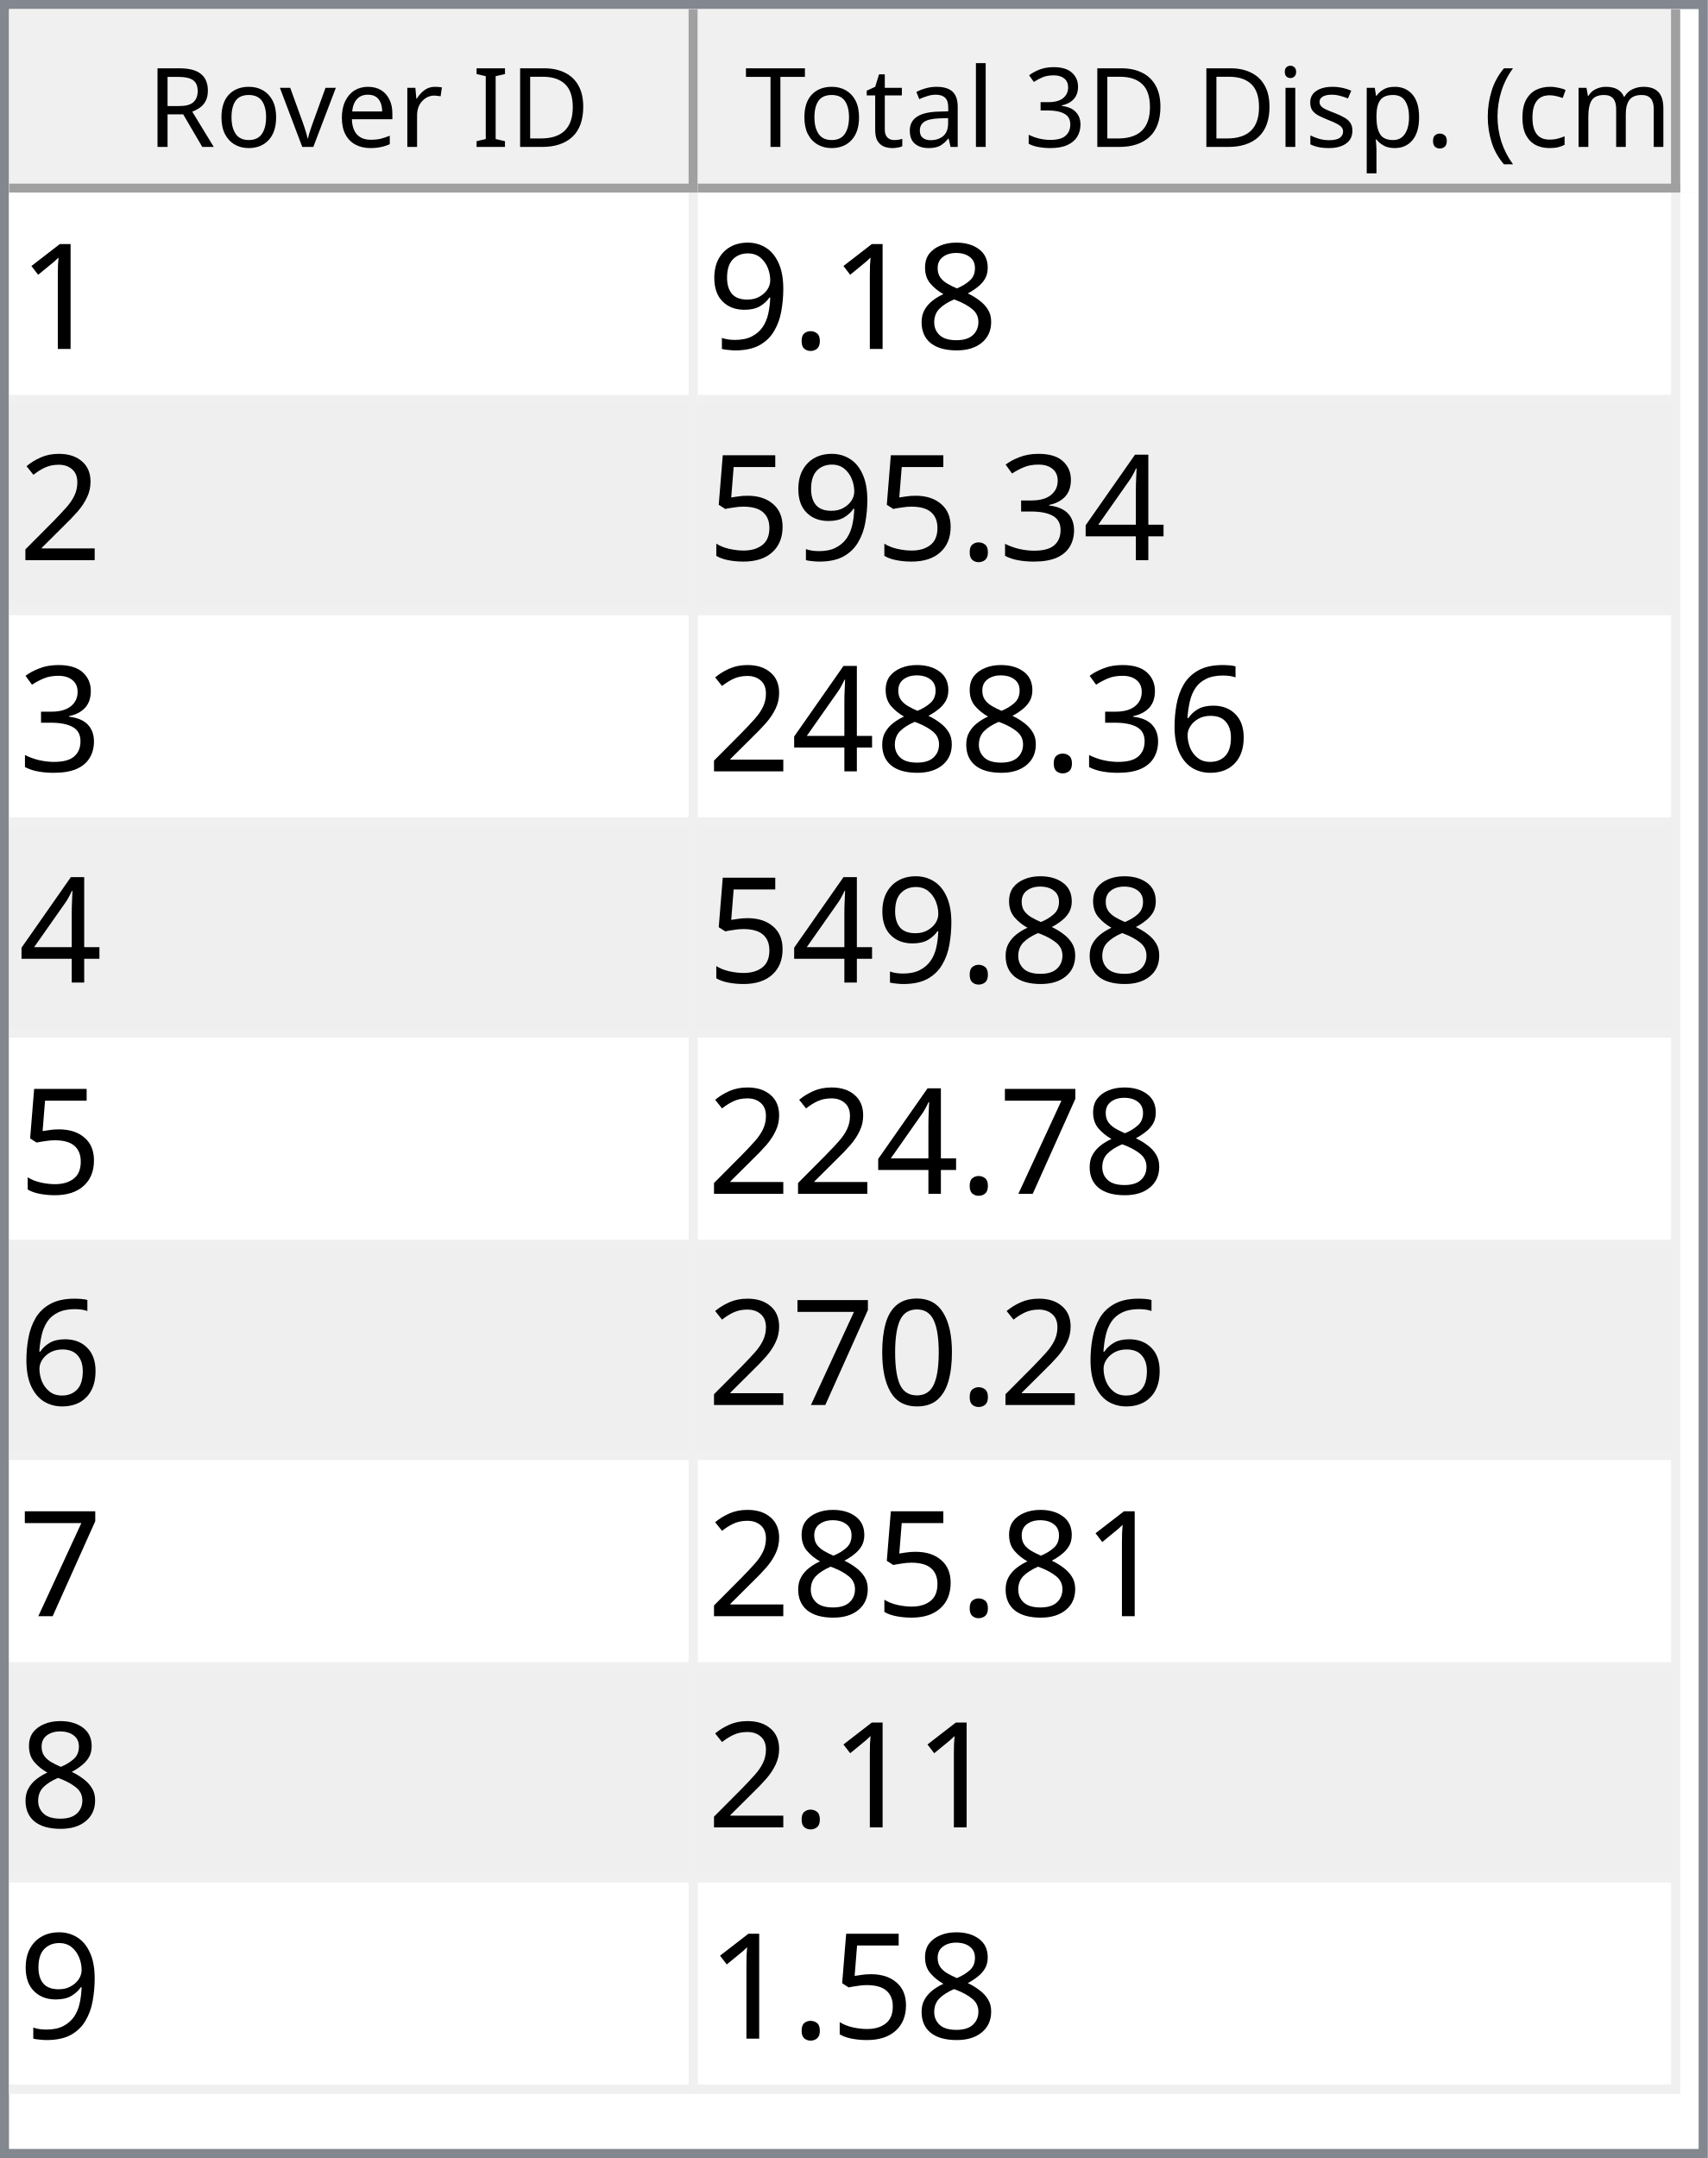
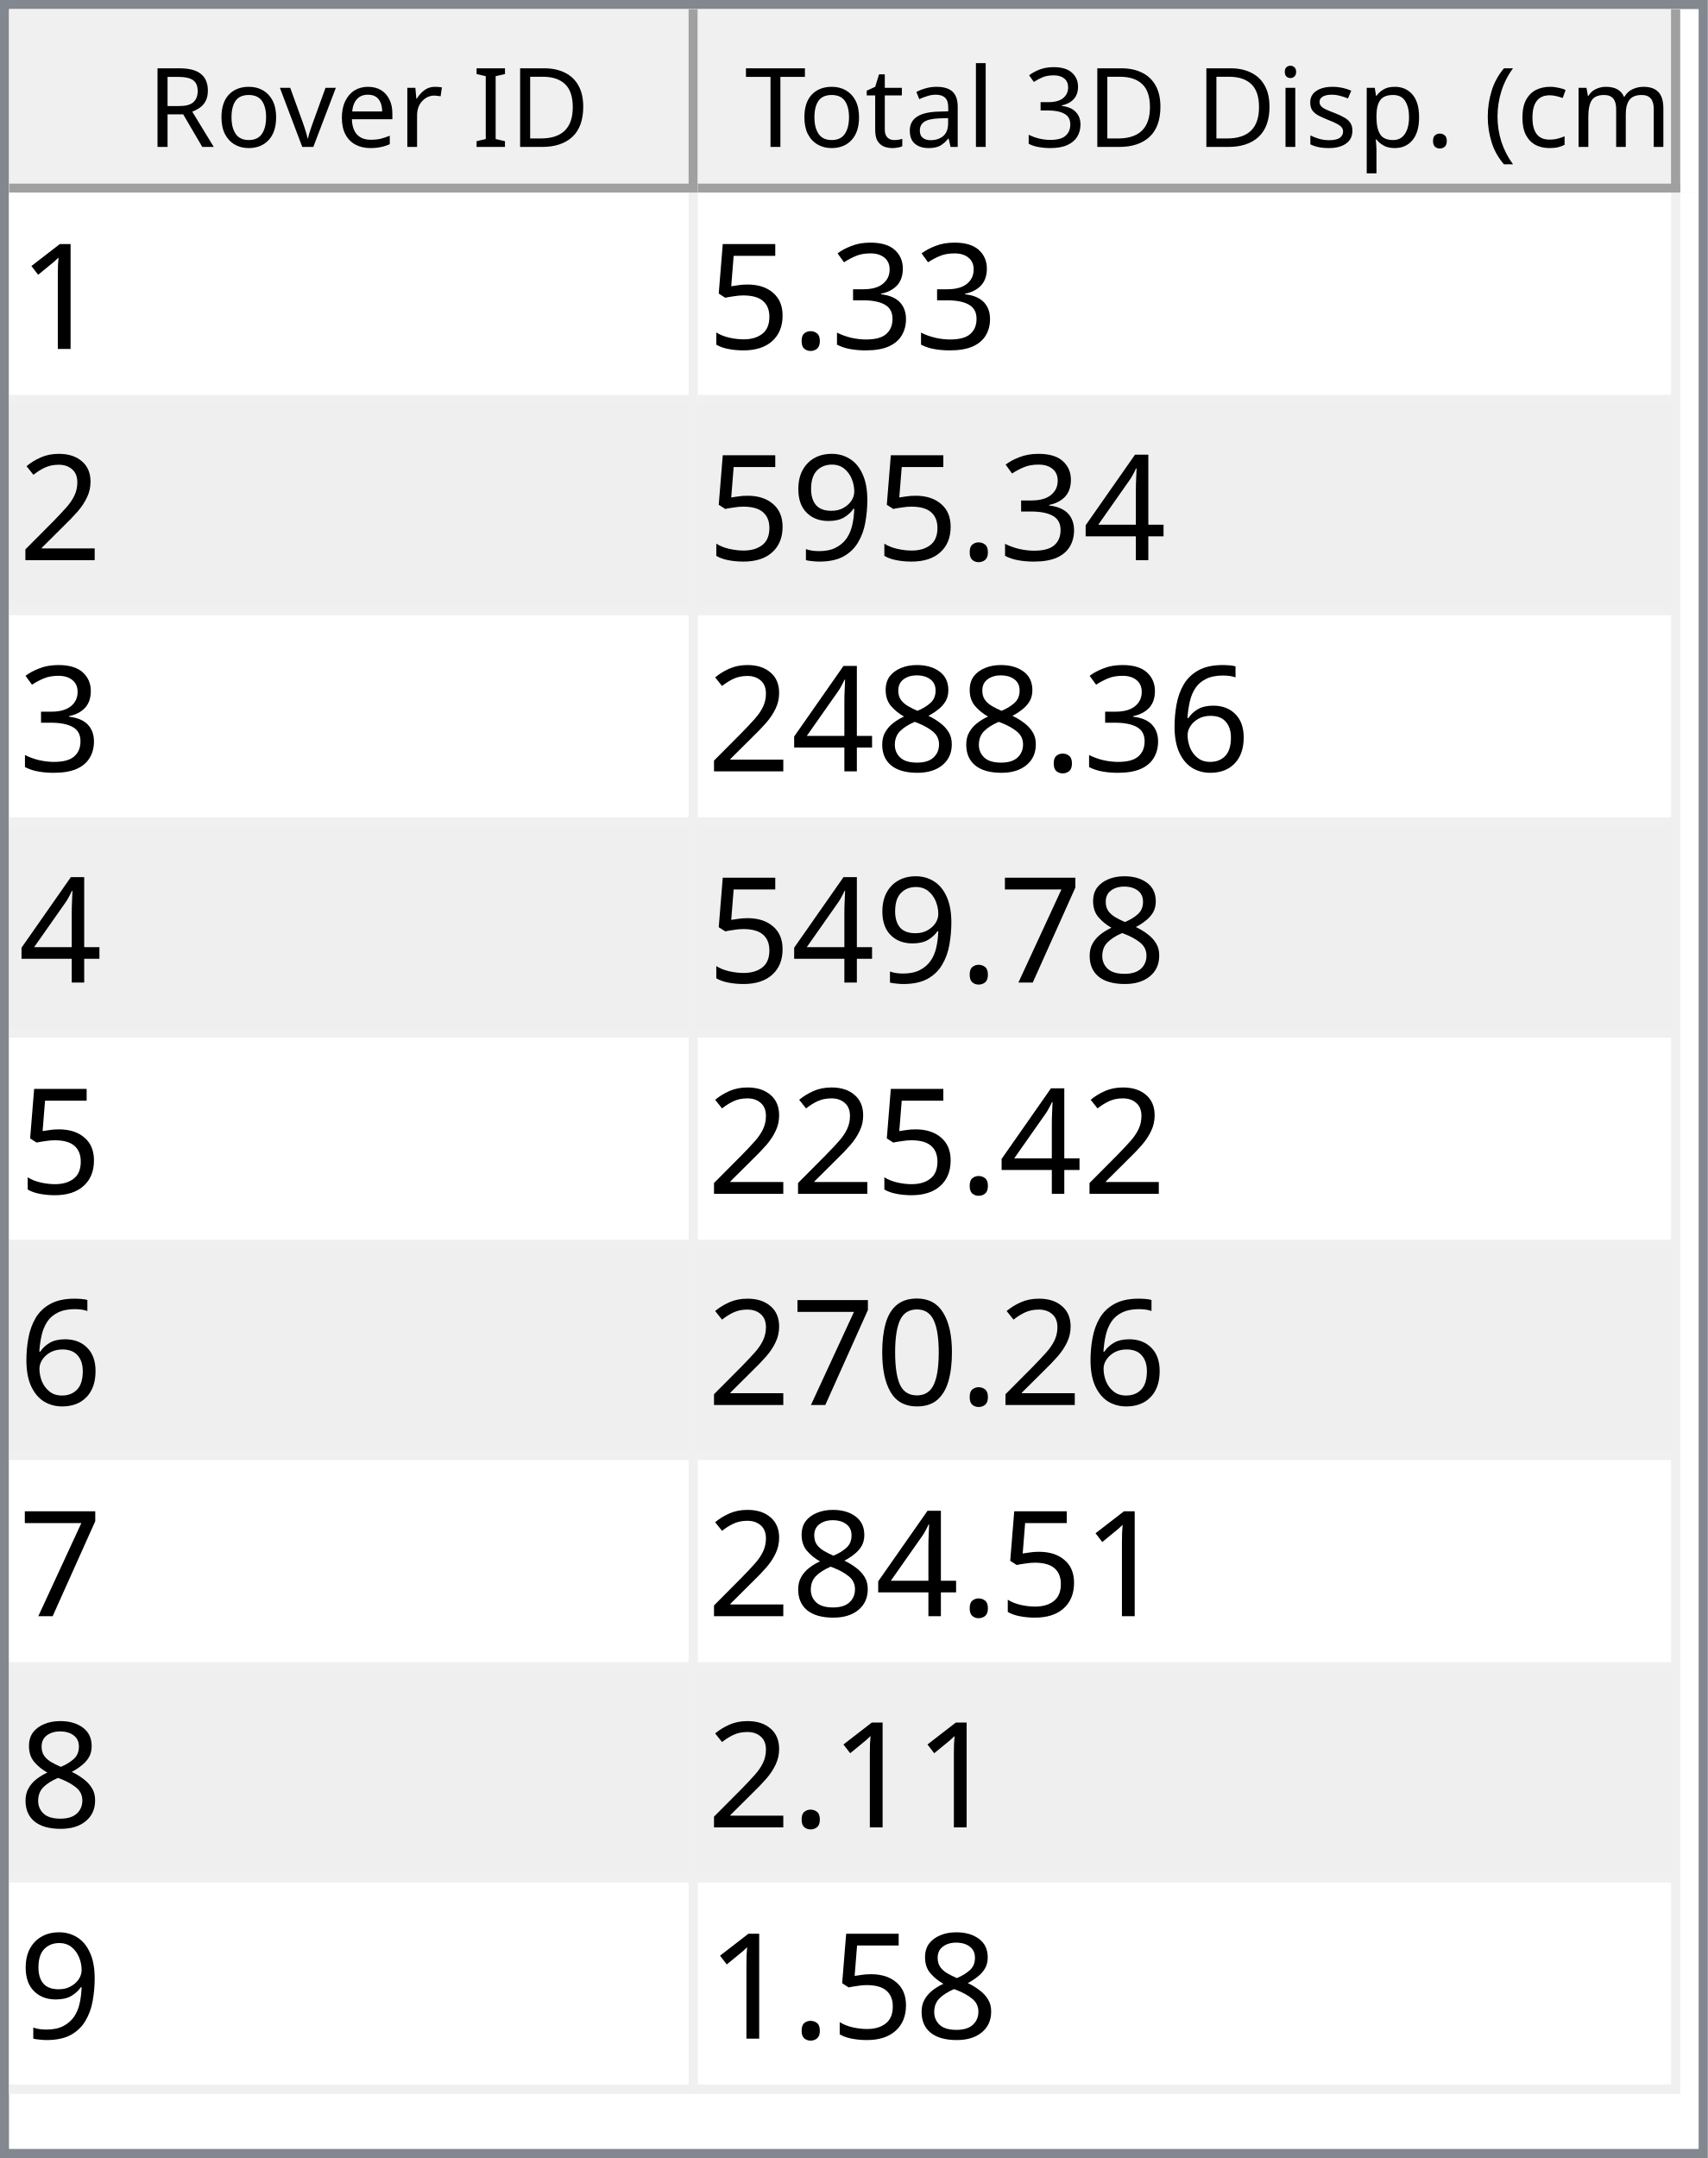
<svg xmlns="http://www.w3.org/2000/svg" style="fill-opacity:1; color-rendering:auto; color-interpolation:auto; text-rendering:auto; stroke:black; stroke-linecap:square; stroke-miterlimit:10; shape-rendering:auto; stroke-opacity:1; fill:black; stroke-dasharray:none; font-weight:normal; stroke-width:1; font-family:'Dialog'; font-style:normal; stroke-linejoin:miter; font-size:12px; stroke-dashoffset:0; image-rendering:auto;" width="186" height="235">
  <defs id="genericDefs" />
  <g>
    <defs id="defs1">
      <clipPath clipPathUnits="userSpaceOnUse" id="clipPath1">
        <path d="M0 0 L186 0 L186 235 L0 235 L0 0 Z" />
      </clipPath>
      <clipPath clipPathUnits="userSpaceOnUse" id="clipPath2">
        <path d="M0 0 L0 235 L186 235 L186 0 Z" />
      </clipPath>
      <clipPath clipPathUnits="userSpaceOnUse" id="clipPath3">
        <path d="M0 0 L0 20 L184 20 L184 0 Z" />
      </clipPath>
      <clipPath clipPathUnits="userSpaceOnUse" id="clipPath4">
        <path d="M0 0 L0 20 L75 20 L75 0 Z" />
      </clipPath>
      <clipPath clipPathUnits="userSpaceOnUse" id="clipPath5">
        <path d="M1 1 L1 19 L74 19 L74 1 Z" />
      </clipPath>
      <clipPath clipPathUnits="userSpaceOnUse" id="clipPath6">
        <path d="M0 0 L0 18 L73 18 L73 0 Z" />
      </clipPath>
      <clipPath clipPathUnits="userSpaceOnUse" id="clipPath7">
        <path d="M-0.5 -0.5 L-0.5 19.5 L74.5 19.5 L74.5 -0.5 Z" />
      </clipPath>
      <clipPath clipPathUnits="userSpaceOnUse" id="clipPath8">
        <path d="M0 0 L0 20 L107 20 L107 0 Z" />
      </clipPath>
      <clipPath clipPathUnits="userSpaceOnUse" id="clipPath9">
        <path d="M1 1 L1 19 L106 19 L106 1 Z" />
      </clipPath>
      <clipPath clipPathUnits="userSpaceOnUse" id="clipPath10">
        <path d="M0 0 L0 18 L105 18 L105 0 Z" />
      </clipPath>
      <clipPath clipPathUnits="userSpaceOnUse" id="clipPath11">
        <path d="M-0.5 -0.5 L-0.5 19.5 L106.5 19.5 L106.5 -0.5 Z" />
      </clipPath>
      <clipPath clipPathUnits="userSpaceOnUse" id="clipPath12">
        <path d="M0 0 L0 213 L184 213 L184 0 Z" />
      </clipPath>
      <clipPath clipPathUnits="userSpaceOnUse" id="clipPath13">
        <path d="M0 0 L0 207 L182 207 L182 0 Z" />
      </clipPath>
      <clipPath clipPathUnits="userSpaceOnUse" id="clipPath14">
        <path d="M-0.5 -0.5 L-0.5 206.5 L181.5 206.5 L181.5 -0.5 Z" />
      </clipPath>
      <clipPath clipPathUnits="userSpaceOnUse" id="clipPath15">
        <path d="M0 0 L0 22 L74 22 L74 0 Z" />
      </clipPath>
      <clipPath clipPathUnits="userSpaceOnUse" id="clipPath16">
        <path d="M0 0 L0 22 L106 22 L106 0 Z" />
      </clipPath>
      <font horiz-adv-x="64.551" id="font1">
        <font-face ascent="107.91" descent="25.098" units-per-em="100" style="font-style:normal; font-family:Segoe UI; font-weight:normal;" />
        <missing-glyph horiz-adv-x="64.551" d="M8.109 0 L8.109 68.266 L56.453 68.266 L56.453 0 L8.109 0 ZM15.328 7.234 L49.219 7.234 L49.219 61.031 L15.328 61.031 L15.328 7.234 Z" />
        <glyph unicode="D" horiz-adv-x="70.117" d="M9.188 0 L9.188 70.016 L28.516 70.016 Q65.531 70.016 65.531 35.891 Q65.531 19.672 55.25 9.836 Q44.969 0 27.734 0 L9.188 0 ZM17.391 62.594 L17.391 7.422 L27.828 7.422 Q41.609 7.422 49.273 14.797 Q56.938 22.172 56.938 35.688 Q56.938 62.594 28.328 62.594 L17.391 62.594 Z" />
        <glyph unicode="I" horiz-adv-x="26.611" d="M17.391 0 L9.188 0 L9.188 70.016 L17.391 70.016 L17.391 0 Z" />
        <glyph unicode=" " horiz-adv-x="27.393" d="" />
        <glyph unicode="r" horiz-adv-x="34.766" d="M34.188 41.891 Q32.078 43.5 28.125 43.5 Q23 43.5 19.555 38.672 Q16.109 33.844 16.109 25.484 L16.109 0 L8.109 0 L8.109 50 L16.109 50 L16.109 39.703 L16.312 39.703 Q18.016 44.969 21.531 47.922 Q25.047 50.875 29.391 50.875 Q32.516 50.875 34.188 50.203 L34.188 41.891 Z" />
        <glyph unicode="e" horiz-adv-x="52.295" d="M48.297 23 L12.984 23 Q13.188 14.656 17.484 10.109 Q21.781 5.562 29.297 5.562 Q37.75 5.562 44.828 11.141 L44.828 3.609 Q38.234 -1.172 27.391 -1.172 Q16.797 -1.172 10.742 5.641 Q4.688 12.453 4.688 24.812 Q4.688 36.469 11.305 43.82 Q17.922 51.172 27.734 51.172 Q37.547 51.172 42.922 44.828 Q48.297 38.484 48.297 27.203 L48.297 23 ZM40.094 29.781 Q40.047 36.719 36.75 40.578 Q33.453 44.438 27.594 44.438 Q21.922 44.438 17.969 40.383 Q14.016 36.328 13.094 29.781 L40.094 29.781 Z" />
        <glyph unicode="v" horiz-adv-x="47.9" d="M47.406 50 L27.484 0 L19.625 0 L0.688 50 L9.469 50 L22.172 13.672 Q23.578 9.672 23.922 6.688 L24.125 6.688 Q24.609 10.453 25.688 13.484 L38.969 50 L47.406 50 Z" />
        <glyph unicode="o" horiz-adv-x="58.594" d="M29 -1.172 Q17.922 -1.172 11.305 5.836 Q4.688 12.844 4.688 24.422 Q4.688 37.016 11.57 44.094 Q18.453 51.172 30.172 51.172 Q41.359 51.172 47.633 44.289 Q53.906 37.406 53.906 25.203 Q53.906 13.234 47.141 6.031 Q40.375 -1.172 29 -1.172 ZM29.594 44.438 Q21.875 44.438 17.383 39.188 Q12.891 33.938 12.891 24.703 Q12.891 15.828 17.43 10.695 Q21.969 5.562 29.594 5.562 Q37.359 5.562 41.531 10.594 Q45.703 15.625 45.703 24.906 Q45.703 34.281 41.531 39.359 Q37.359 44.438 29.594 44.438 Z" />
        <glyph unicode="R" horiz-adv-x="59.814" d="M59.375 0 L49.609 0 L37.891 19.625 Q36.281 22.359 34.766 24.289 Q33.25 26.219 31.664 27.438 Q30.078 28.656 28.25 29.219 Q26.422 29.781 24.125 29.781 L17.391 29.781 L17.391 0 L9.188 0 L9.188 70.016 L30.078 70.016 Q34.672 70.016 38.555 68.867 Q42.438 67.719 45.289 65.375 Q48.141 63.031 49.758 59.547 Q51.375 56.062 51.375 51.375 Q51.375 47.703 50.273 44.656 Q49.172 41.609 47.148 39.211 Q45.125 36.812 42.266 35.133 Q39.406 33.453 35.844 32.516 L35.844 32.328 Q37.594 31.547 38.891 30.547 Q40.188 29.547 41.359 28.18 Q42.531 26.812 43.68 25.078 Q44.828 23.344 46.234 21.047 L59.375 0 ZM17.391 62.594 L17.391 37.203 L28.516 37.203 Q31.594 37.203 34.203 38.133 Q36.812 39.062 38.719 40.797 Q40.625 42.531 41.703 45.047 Q42.781 47.562 42.781 50.688 Q42.781 56.297 39.141 59.445 Q35.5 62.594 28.609 62.594 L17.391 62.594 Z" />
        <glyph unicode=")" horiz-adv-x="30.176" d="M8.297 -15.922 L1.172 -15.922 Q16.406 2.344 16.406 26.812 Q16.406 51.469 1.078 70.016 L8.297 70.016 Q23.531 52.156 23.531 26.703 Q23.531 1.375 8.297 -15.922 Z" />
        <glyph unicode="m" horiz-adv-x="86.133" d="M79.109 0 L71.094 0 L71.094 28.719 Q71.094 37.016 68.531 40.727 Q65.969 44.438 59.906 44.438 Q54.781 44.438 51.195 39.75 Q47.609 35.062 47.609 28.516 L47.609 0 L39.594 0 L39.594 29.688 Q39.594 44.438 28.219 44.438 Q22.953 44.438 19.531 40.016 Q16.109 35.594 16.109 28.516 L16.109 0 L8.109 0 L8.109 50 L16.109 50 L16.109 42.094 L16.312 42.094 Q21.625 51.172 31.844 51.172 Q36.969 51.172 40.773 48.312 Q44.578 45.453 46 40.828 Q51.562 51.172 62.594 51.172 Q79.109 51.172 79.109 30.812 L79.109 0 Z" />
        <glyph unicode="c" horiz-adv-x="46.191" d="M42.188 2.297 Q36.422 -1.172 28.516 -1.172 Q17.828 -1.172 11.258 5.789 Q4.688 12.75 4.688 23.828 Q4.688 36.188 11.766 43.68 Q18.844 51.172 30.672 51.172 Q37.25 51.172 42.281 48.734 L42.281 40.531 Q36.719 44.438 30.375 44.438 Q22.703 44.438 17.797 38.945 Q12.891 33.453 12.891 24.516 Q12.891 15.719 17.508 10.641 Q22.125 5.562 29.891 5.562 Q36.422 5.562 42.188 9.906 L42.188 2.297 Z" />
        <glyph unicode="(" horiz-adv-x="30.176" d="M29.109 -15.922 L21.969 -15.922 Q6.844 1.375 6.844 26.703 Q6.844 52.156 21.969 70.016 L29.203 70.016 Q13.875 51.469 13.875 26.812 Q13.875 2.344 29.109 -15.922 Z" />
        <glyph unicode="." horiz-adv-x="21.68" d="M10.891 -1.078 Q8.641 -1.078 7.055 0.539 Q5.469 2.156 5.469 4.391 Q5.469 6.641 7.055 8.273 Q8.641 9.906 10.891 9.906 Q13.188 9.906 14.797 8.273 Q16.406 6.641 16.406 4.391 Q16.406 2.156 14.797 0.539 Q13.188 -1.078 10.891 -1.078 Z" />
        <glyph unicode="p" horiz-adv-x="58.789" d="M16.312 7.234 L16.109 7.234 L16.109 -23 L8.109 -23 L8.109 50 L16.109 50 L16.109 41.219 L16.312 41.219 Q22.219 51.172 33.594 51.172 Q43.266 51.172 48.688 44.461 Q54.109 37.75 54.109 26.469 Q54.109 13.922 48 6.375 Q41.891 -1.172 31.297 -1.172 Q21.578 -1.172 16.312 7.234 ZM16.109 27.391 L16.109 20.406 Q16.109 14.203 20.141 9.883 Q24.172 5.562 30.375 5.562 Q37.641 5.562 41.773 11.133 Q45.906 16.703 45.906 26.609 Q45.906 34.969 42.047 39.703 Q38.188 44.438 31.594 44.438 Q24.609 44.438 20.359 39.578 Q16.109 34.719 16.109 27.391 Z" />
        <glyph unicode="s" horiz-adv-x="42.432" d="M5.078 1.812 L5.078 10.406 Q11.625 5.562 19.484 5.562 Q30.031 5.562 30.031 12.594 Q30.031 14.594 29.125 15.992 Q28.219 17.391 26.68 18.461 Q25.141 19.531 23.07 20.383 Q21 21.234 18.609 22.172 Q15.281 23.484 12.766 24.828 Q10.25 26.172 8.57 27.859 Q6.891 29.547 6.031 31.695 Q5.172 33.844 5.172 36.719 Q5.172 40.234 6.789 42.945 Q8.406 45.656 11.086 47.484 Q13.766 49.312 17.211 50.242 Q20.656 51.172 24.312 51.172 Q30.812 51.172 35.938 48.922 L35.938 40.828 Q30.422 44.438 23.25 44.438 Q21 44.438 19.195 43.922 Q17.391 43.406 16.094 42.477 Q14.797 41.547 14.086 40.258 Q13.375 38.969 13.375 37.406 Q13.375 35.453 14.086 34.133 Q14.797 32.812 16.164 31.789 Q17.531 30.766 19.484 29.938 Q21.438 29.109 23.922 28.125 Q27.25 26.859 29.883 25.516 Q32.516 24.172 34.375 22.484 Q36.234 20.797 37.234 18.602 Q38.234 16.406 38.234 13.375 Q38.234 9.672 36.602 6.938 Q34.969 4.203 32.234 2.398 Q29.5 0.594 25.93 -0.289 Q22.359 -1.172 18.453 -1.172 Q10.75 -1.172 5.078 1.812 Z" />
        <glyph unicode="i" horiz-adv-x="24.219" d="M12.203 62.703 Q10.062 62.703 8.547 64.164 Q7.031 65.625 7.031 67.875 Q7.031 70.125 8.547 71.609 Q10.062 73.094 12.203 73.094 Q14.406 73.094 15.945 71.609 Q17.484 70.125 17.484 67.875 Q17.484 65.719 15.945 64.211 Q14.406 62.703 12.203 62.703 ZM16.109 0 L8.109 0 L8.109 50 L16.109 50 L16.109 0 Z" />
        <glyph unicode="3" horiz-adv-x="53.906" d="M46.531 19.828 Q46.531 15.094 44.75 11.211 Q42.969 7.328 39.719 4.57 Q36.469 1.812 31.93 0.297 Q27.391 -1.219 21.922 -1.219 Q11.922 -1.219 6 2.594 L6 11.188 Q13.094 5.609 22.219 5.609 Q25.875 5.609 28.828 6.539 Q31.781 7.469 33.906 9.227 Q36.031 10.984 37.18 13.477 Q38.328 15.969 38.328 19.094 Q38.328 32.812 18.797 32.812 L12.984 32.812 L12.984 39.594 L18.5 39.594 Q35.797 39.594 35.797 52.484 Q35.797 64.406 22.609 64.406 Q15.188 64.406 8.688 59.422 L8.688 67.188 Q15.375 71.188 24.609 71.188 Q29 71.188 32.57 69.969 Q36.141 68.75 38.68 66.555 Q41.219 64.359 42.609 61.281 Q44 58.203 44 54.5 Q44 40.672 30.031 36.719 L30.031 36.531 Q33.594 36.141 36.625 34.797 Q39.656 33.453 41.852 31.305 Q44.047 29.156 45.289 26.25 Q46.531 23.344 46.531 19.828 Z" />
        <glyph unicode="l" horiz-adv-x="24.219" d="M16.109 0 L8.109 0 L8.109 74.031 L16.109 74.031 L16.109 0 Z" />
        <glyph unicode="a" horiz-adv-x="50.879" d="M43.891 0 L35.891 0 L35.891 7.812 L35.688 7.812 Q30.469 -1.172 20.312 -1.172 Q12.844 -1.172 8.617 2.781 Q4.391 6.734 4.391 13.281 Q4.391 27.297 20.906 29.594 L35.891 31.688 Q35.891 44.438 25.594 44.438 Q16.547 44.438 9.281 38.281 L9.281 46.484 Q16.656 51.172 26.266 51.172 Q43.891 51.172 43.891 32.516 L43.891 0 ZM35.891 25.297 L23.828 23.641 Q18.266 22.859 15.43 20.875 Q12.594 18.891 12.594 13.875 Q12.594 10.203 15.211 7.883 Q17.828 5.562 22.172 5.562 Q28.125 5.562 32.008 9.742 Q35.891 13.922 35.891 20.312 L35.891 25.297 Z" />
        <glyph unicode="t" horiz-adv-x="33.887" d="M31.297 0.484 Q28.469 -1.078 23.828 -1.078 Q10.688 -1.078 10.688 13.578 L10.688 43.172 L2.094 43.172 L2.094 50 L10.688 50 L10.688 62.203 L18.703 64.797 L18.703 50 L31.297 50 L31.297 43.172 L18.703 43.172 L18.703 14.984 Q18.703 9.969 20.414 7.82 Q22.125 5.672 26.078 5.672 Q29.109 5.672 31.297 7.328 L31.297 0.484 Z" />
        <glyph unicode="T" horiz-adv-x="52.393" d="M50.594 62.594 L30.375 62.594 L30.375 0 L22.172 0 L22.172 62.594 L2 62.594 L2 70.016 L50.594 70.016 L50.594 62.594 Z" />
      </font>
      <font horiz-adv-x="75.0" id="font2">
        <font-face ascent="100.537" descent="21.973" units-per-em="100" style="font-style:normal; font-family:sans-serif; font-weight:normal;" />
        <missing-glyph horiz-adv-x="75.0" d="M12.5 0 L12.5 62.5 L62.5 62.5 L62.5 0 L12.5 0 ZM14.062 1.562 L60.938 1.562 L60.938 60.938 L14.062 60.938 L14.062 1.562 Z" />
        <glyph unicode="1" horiz-adv-x="55.615" d="M37.25 0 L28.469 0 L28.469 56 Q25.297 52.984 20.141 49.953 Q14.984 46.922 10.891 45.406 L10.891 53.906 Q18.266 57.375 23.781 62.305 Q29.297 67.234 31.594 71.875 L37.25 71.875 L37.25 0 Z" />
-         <glyph unicode="8" horiz-adv-x="55.615" d="M17.672 38.812 Q12.203 40.828 9.57 44.539 Q6.938 48.25 6.938 53.422 Q6.938 61.234 12.555 66.555 Q18.172 71.875 27.484 71.875 Q36.859 71.875 42.578 66.43 Q48.297 60.984 48.297 53.172 Q48.297 48.188 45.68 44.508 Q43.062 40.828 37.75 38.812 Q44.344 36.672 47.781 31.883 Q51.219 27.094 51.219 20.453 Q51.219 11.281 44.727 5.031 Q38.234 -1.219 27.641 -1.219 Q17.047 -1.219 10.547 5.055 Q4.047 11.328 4.047 20.703 Q4.047 27.688 7.594 32.398 Q11.141 37.109 17.672 38.812 ZM15.922 53.719 Q15.922 48.641 19.195 45.414 Q22.469 42.188 27.688 42.188 Q32.766 42.188 36.016 45.383 Q39.266 48.578 39.266 53.219 Q39.266 58.062 35.914 61.359 Q32.562 64.656 27.594 64.656 Q22.562 64.656 19.242 61.43 Q15.922 58.203 15.922 53.719 ZM13.094 20.656 Q13.094 16.891 14.875 13.375 Q16.656 9.859 20.172 7.93 Q23.688 6 27.734 6 Q34.031 6 38.133 10.055 Q42.234 14.109 42.234 20.359 Q42.234 26.703 38.016 30.859 Q33.797 35.016 27.438 35.016 Q21.234 35.016 17.164 30.914 Q13.094 26.812 13.094 20.656 Z" />
+         <glyph unicode="3" horiz-adv-x="55.615" d="M4.203 18.891 L12.984 20.062 Q14.5 12.594 18.141 9.297 Q21.781 6 27 6 Q33.203 6 37.477 10.297 Q41.75 14.594 41.75 20.953 Q41.75 27 37.797 30.93 Q33.844 34.859 27.734 34.859 Q25.25 34.859 21.531 33.891 L22.516 41.609 Q23.391 41.5 23.922 41.5 Q29.547 41.5 34.039 44.43 Q38.531 47.359 38.531 53.469 Q38.531 58.297 35.258 61.477 Q31.984 64.656 26.812 64.656 Q21.688 64.656 18.266 61.43 Q14.844 58.203 13.875 51.766 L5.078 53.328 Q6.688 62.156 12.398 67.016 Q18.109 71.875 26.609 71.875 Q32.469 71.875 37.398 69.359 Q42.328 66.844 44.945 62.5 Q47.562 58.156 47.562 53.266 Q47.562 48.641 45.07 44.828 Q42.578 41.016 37.703 38.766 Q44.047 37.312 47.562 32.695 Q51.078 28.078 51.078 21.141 Q51.078 11.766 44.242 5.25 Q37.406 -1.266 26.953 -1.266 Q17.531 -1.266 11.305 4.352 Q5.078 9.969 4.203 18.891 Z" />
        <glyph unicode="." horiz-adv-x="27.783" d="M9.078 0 L9.078 10.016 L19.094 10.016 L19.094 0 L9.078 0 Z" />
-         <glyph unicode="9" horiz-adv-x="55.615" d="M5.469 16.547 L13.922 17.328 Q14.984 11.375 18.016 8.688 Q21.047 6 25.781 6 Q29.828 6 32.883 7.859 Q35.938 9.719 37.891 12.82 Q39.844 15.922 41.164 21.195 Q42.484 26.469 42.484 31.938 Q42.484 32.516 42.438 33.688 Q39.797 29.5 35.234 26.883 Q30.672 24.266 25.344 24.266 Q16.453 24.266 10.305 30.711 Q4.156 37.156 4.156 47.703 Q4.156 58.594 10.578 65.234 Q17 71.875 26.656 71.875 Q33.641 71.875 39.43 68.117 Q45.219 64.359 48.219 57.398 Q51.219 50.438 51.219 37.25 Q51.219 23.531 48.242 15.406 Q45.266 7.281 39.383 3.031 Q33.5 -1.219 25.594 -1.219 Q17.188 -1.219 11.867 3.445 Q6.547 8.109 5.469 16.547 ZM41.453 48.141 Q41.453 55.719 37.43 60.156 Q33.406 64.594 27.734 64.594 Q21.875 64.594 17.531 59.812 Q13.188 55.031 13.188 47.406 Q13.188 40.578 17.312 36.305 Q21.438 32.031 27.484 32.031 Q33.594 32.031 37.523 36.305 Q41.453 40.578 41.453 48.141 Z" />
+         <glyph unicode="5" horiz-adv-x="55.615" d="M4.156 18.75 L13.375 19.531 Q14.406 12.797 18.141 9.398 Q21.875 6 27.156 6 Q33.5 6 37.891 10.789 Q42.281 15.578 42.281 23.484 Q42.281 31 38.062 35.352 Q33.844 39.703 27 39.703 Q22.75 39.703 19.336 37.773 Q15.922 35.844 13.969 32.766 L5.719 33.844 L12.641 70.609 L48.25 70.609 L48.25 62.203 L19.672 62.203 L15.828 42.969 Q22.266 47.469 29.344 47.469 Q38.719 47.469 45.164 40.969 Q51.609 34.469 51.609 24.266 Q51.609 14.547 45.953 7.469 Q39.062 -1.219 27.156 -1.219 Q17.391 -1.219 11.211 4.25 Q5.031 9.719 4.156 18.75 Z" />
        <glyph unicode="2" horiz-adv-x="55.615" d="M50.344 8.453 L50.344 0 L3.031 0 Q2.938 3.172 4.047 6.109 Q5.859 10.938 9.836 15.625 Q13.812 20.312 21.344 26.469 Q33.016 36.031 37.117 41.625 Q41.219 47.219 41.219 52.203 Q41.219 57.422 37.477 61.008 Q33.734 64.594 27.734 64.594 Q21.391 64.594 17.578 60.789 Q13.766 56.984 13.719 50.25 L4.688 51.172 Q5.609 61.281 11.664 66.578 Q17.719 71.875 27.938 71.875 Q38.234 71.875 44.242 66.164 Q50.25 60.453 50.25 52 Q50.25 47.703 48.492 43.555 Q46.734 39.406 42.656 34.812 Q38.578 30.219 29.109 22.219 Q21.188 15.578 18.945 13.211 Q16.703 10.844 15.234 8.453 L50.344 8.453 Z" />
        <glyph unicode="4" horiz-adv-x="55.615" d="M32.328 0 L32.328 17.141 L1.266 17.141 L1.266 25.203 L33.938 71.578 L41.109 71.578 L41.109 25.203 L50.781 25.203 L50.781 17.141 L41.109 17.141 L41.109 0 L32.328 0 ZM32.328 25.203 L32.328 57.469 L9.906 25.203 L32.328 25.203 Z" />
-         <glyph unicode="3" horiz-adv-x="55.615" d="M4.203 18.891 L12.984 20.062 Q14.5 12.594 18.141 9.297 Q21.781 6 27 6 Q33.203 6 37.477 10.297 Q41.75 14.594 41.75 20.953 Q41.75 27 37.797 30.93 Q33.844 34.859 27.734 34.859 Q25.25 34.859 21.531 33.891 L22.516 41.609 Q23.391 41.5 23.922 41.5 Q29.547 41.5 34.039 44.43 Q38.531 47.359 38.531 53.469 Q38.531 58.297 35.258 61.477 Q31.984 64.656 26.812 64.656 Q21.688 64.656 18.266 61.43 Q14.844 58.203 13.875 51.766 L5.078 53.328 Q6.688 62.156 12.398 67.016 Q18.109 71.875 26.609 71.875 Q32.469 71.875 37.398 69.359 Q42.328 66.844 44.945 62.5 Q47.562 58.156 47.562 53.266 Q47.562 48.641 45.07 44.828 Q42.578 41.016 37.703 38.766 Q44.047 37.312 47.562 32.695 Q51.078 28.078 51.078 21.141 Q51.078 11.766 44.242 5.25 Q37.406 -1.266 26.953 -1.266 Q17.531 -1.266 11.305 4.352 Q5.078 9.969 4.203 18.891 Z" />
-         <glyph unicode="5" horiz-adv-x="55.615" d="M4.156 18.75 L13.375 19.531 Q14.406 12.797 18.141 9.398 Q21.875 6 27.156 6 Q33.5 6 37.891 10.789 Q42.281 15.578 42.281 23.484 Q42.281 31 38.062 35.352 Q33.844 39.703 27 39.703 Q22.75 39.703 19.336 37.773 Q15.922 35.844 13.969 32.766 L5.719 33.844 L12.641 70.609 L48.25 70.609 L48.25 62.203 L19.672 62.203 L15.828 42.969 Q22.266 47.469 29.344 47.469 Q38.719 47.469 45.164 40.969 Q51.609 34.469 51.609 24.266 Q51.609 14.547 45.953 7.469 Q39.062 -1.219 27.156 -1.219 Q17.391 -1.219 11.211 4.25 Q5.031 9.719 4.156 18.75 Z" />
+         <glyph unicode="9" horiz-adv-x="55.615" d="M5.469 16.547 L13.922 17.328 Q14.984 11.375 18.016 8.688 Q21.047 6 25.781 6 Q29.828 6 32.883 7.859 Q35.938 9.719 37.891 12.82 Q39.844 15.922 41.164 21.195 Q42.484 26.469 42.484 31.938 Q42.484 32.516 42.438 33.688 Q39.797 29.5 35.234 26.883 Q30.672 24.266 25.344 24.266 Q16.453 24.266 10.305 30.711 Q4.156 37.156 4.156 47.703 Q4.156 58.594 10.578 65.234 Q17 71.875 26.656 71.875 Q33.641 71.875 39.43 68.117 Q45.219 64.359 48.219 57.398 Q51.219 50.438 51.219 37.25 Q51.219 23.531 48.242 15.406 Q45.266 7.281 39.383 3.031 Q33.5 -1.219 25.594 -1.219 Q17.188 -1.219 11.867 3.445 Q6.547 8.109 5.469 16.547 ZM41.453 48.141 Q41.453 55.719 37.43 60.156 Q33.406 64.594 27.734 64.594 Q21.875 64.594 17.531 59.812 Q13.188 55.031 13.188 47.406 Q13.188 40.578 17.312 36.305 Q21.438 32.031 27.484 32.031 Q33.594 32.031 37.523 36.305 Q41.453 40.578 41.453 48.141 Z" />
        <glyph unicode="6" horiz-adv-x="55.615" d="M49.75 54.047 L41.016 53.375 Q39.844 58.547 37.703 60.891 Q34.125 64.656 28.906 64.656 Q24.703 64.656 21.531 62.312 Q17.391 59.281 14.992 53.469 Q12.594 47.656 12.5 36.922 Q15.672 41.75 20.266 44.094 Q24.859 46.438 29.891 46.438 Q38.672 46.438 44.852 39.969 Q51.031 33.5 51.031 23.25 Q51.031 16.5 48.125 10.719 Q45.219 4.938 40.141 1.859 Q35.062 -1.219 28.609 -1.219 Q17.625 -1.219 10.695 6.859 Q3.766 14.938 3.766 33.5 Q3.766 54.25 11.422 63.672 Q18.109 71.875 29.438 71.875 Q37.891 71.875 43.289 67.141 Q48.688 62.406 49.75 54.047 ZM13.875 23.188 Q13.875 18.656 15.797 14.508 Q17.719 10.359 21.188 8.18 Q24.656 6 28.469 6 Q34.031 6 38.039 10.492 Q42.047 14.984 42.047 22.703 Q42.047 30.125 38.086 34.398 Q34.125 38.672 28.125 38.672 Q22.172 38.672 18.023 34.398 Q13.875 30.125 13.875 23.188 Z" />
+         <glyph unicode="8" horiz-adv-x="55.615" d="M17.672 38.812 Q12.203 40.828 9.57 44.539 Q6.938 48.25 6.938 53.422 Q6.938 61.234 12.555 66.555 Q18.172 71.875 27.484 71.875 Q36.859 71.875 42.578 66.43 Q48.297 60.984 48.297 53.172 Q48.297 48.188 45.68 44.508 Q43.062 40.828 37.75 38.812 Q44.344 36.672 47.781 31.883 Q51.219 27.094 51.219 20.453 Q51.219 11.281 44.727 5.031 Q38.234 -1.219 27.641 -1.219 Q17.047 -1.219 10.547 5.055 Q4.047 11.328 4.047 20.703 Q4.047 27.688 7.594 32.398 Q11.141 37.109 17.672 38.812 ZM15.922 53.719 Q15.922 48.641 19.195 45.414 Q22.469 42.188 27.688 42.188 Q32.766 42.188 36.016 45.383 Q39.266 48.578 39.266 53.219 Q39.266 58.062 35.914 61.359 Q32.562 64.656 27.594 64.656 Q22.562 64.656 19.242 61.43 Q15.922 58.203 15.922 53.719 ZM13.094 20.656 Q13.094 16.891 14.875 13.375 Q16.656 9.859 20.172 7.93 Q23.688 6 27.734 6 Q34.031 6 38.133 10.055 Q42.234 14.109 42.234 20.359 Q42.234 26.703 38.016 30.859 Q33.797 35.016 27.438 35.016 Q21.234 35.016 17.164 30.914 Q13.094 26.812 13.094 20.656 Z" />
        <glyph unicode="7" horiz-adv-x="55.615" d="M4.734 62.203 L4.734 70.656 L51.078 70.656 L51.078 63.812 Q44.234 56.547 37.523 44.484 Q30.812 32.422 27.156 19.672 Q24.516 10.688 23.781 0 L14.75 0 Q14.891 8.453 18.062 20.414 Q21.234 32.375 27.172 43.484 Q33.109 54.594 39.797 62.203 L4.734 62.203 Z" />
        <glyph unicode="0" horiz-adv-x="55.615" d="M4.156 35.297 Q4.156 48 6.766 55.742 Q9.375 63.484 14.523 67.68 Q19.672 71.875 27.484 71.875 Q33.25 71.875 37.594 69.555 Q41.938 67.234 44.773 62.867 Q47.609 58.5 49.219 52.227 Q50.828 45.953 50.828 35.297 Q50.828 22.703 48.242 14.969 Q45.656 7.234 40.508 3.008 Q35.359 -1.219 27.484 -1.219 Q17.141 -1.219 11.234 6.203 Q4.156 15.141 4.156 35.297 ZM13.188 35.297 Q13.188 17.672 17.312 11.836 Q21.438 6 27.484 6 Q33.547 6 37.672 11.859 Q41.797 17.719 41.797 35.297 Q41.797 52.984 37.672 58.789 Q33.547 64.594 27.391 64.594 Q21.344 64.594 17.719 59.469 Q13.188 52.938 13.188 35.297 Z" />
      </font>
    </defs>
    <g style="fill:white; stroke:white;">
      <rect x="0" y="0" width="186" style="clip-path:url(#clipPath1); stroke:none;" height="235" />
    </g>
    <g style="fill:white; text-rendering:optimizeSpeed; color-rendering:optimizeSpeed; image-rendering:optimizeSpeed; shape-rendering:crispEdges; stroke:white; color-interpolation:sRGB;">
      <rect x="0" width="186" height="235" y="0" style="stroke:none;" />
      <path style="stroke:none;" d="M0 235 L186 235 L186 0 L0 0 Z" />
    </g>
    <g style="fill:rgb(240,240,240); font-family:'Segoe UI'; stroke:rgb(240,240,240);">
      <rect x="0" y="0" width="186" style="clip-path:url(#clipPath2); stroke:none;" height="235" />
    </g>
    <g style="fill:rgb(130,135,144); font-family:'Segoe UI'; stroke:rgb(130,135,144);">
      <path d="M0 0 L186 0 L186 235 L0 235 L0 0 ZM1 1 L185 1 L185 234 L1 234 L1 1 Z" style="fill-rule:evenodd; clip-path:url(#clipPath2); stroke:none;" />
    </g>
    <g style="fill:white; font-family:'Segoe UI'; stroke:white;" transform="translate(1,1)">
      <rect x="0" y="0" width="184" style="clip-path:url(#clipPath3); stroke:none;" height="20" />
    </g>
    <g style="fill:rgb(240,240,240); font-family:'Segoe UI'; stroke:rgb(240,240,240);" transform="translate(1,1)">
      <rect x="0" y="0" width="75" style="clip-path:url(#clipPath4); stroke:none;" height="20" />
    </g>
    <g style="font-family:'Segoe UI';" transform="translate(2,2)">
      <text x="14" xml:space="preserve" y="14" style="clip-path:url(#clipPath6); stroke:none;">Rover ID</text>
    </g>
    <g style="fill:rgb(160,160,160); font-family:'Segoe UI'; stroke:rgb(160,160,160); stroke-linejoin:bevel;" transform="translate(1.5,1.5)">
      <line x1="74" x2="74" y1="0" style="fill:none; clip-path:url(#clipPath7);" y2="19" />
    </g>
    <g style="fill:rgb(160,160,160); font-family:'Segoe UI'; stroke:rgb(160,160,160); stroke-linejoin:bevel;" transform="matrix(1,0,0,1,1,1) translate(0.5,0.5)">
      <line x1="0" x2="74" y1="19" style="fill:none; clip-path:url(#clipPath7);" y2="19" />
    </g>
    <g style="fill:rgb(240,240,240); font-family:'Segoe UI'; stroke:rgb(240,240,240);" transform="translate(76,1)">
      <rect x="0" y="0" width="107" style="clip-path:url(#clipPath8); stroke:none;" height="20" />
    </g>
    <g style="font-family:'Segoe UI';" transform="translate(77,2)">
      <text x="1" xml:space="preserve" y="14" style="clip-path:url(#clipPath10); stroke:none;"> Total 3D Disp. (cm)</text>
    </g>
    <g style="fill:rgb(160,160,160); font-family:'Segoe UI'; stroke:rgb(160,160,160); stroke-linejoin:bevel;" transform="translate(76.5,1.5)">
      <line x1="106" x2="106" y1="0" style="fill:none; clip-path:url(#clipPath11);" y2="19" />
    </g>
    <g style="fill:rgb(160,160,160); font-family:'Segoe UI'; stroke:rgb(160,160,160); stroke-linejoin:bevel;" transform="matrix(1,0,0,1,76,1) translate(0.5,0.5)">
      <line x1="0" x2="106" y1="19" style="fill:none; clip-path:url(#clipPath11);" y2="19" />
    </g>
    <g style="fill:white; font-family:'Segoe UI'; stroke:white;" transform="translate(1,21)">
      <rect x="0" y="0" width="184" style="clip-path:url(#clipPath12); stroke:none;" height="213" />
    </g>
    <g style="fill:rgb(240,240,240); font-size:16px; font-family:sans-serif; stroke:rgb(240,240,240);" transform="translate(1,21)">
      <rect x="0" y="0" width="182" style="clip-path:url(#clipPath13); stroke:none;" height="207" />
      <line transform="translate(0.5,0.5)" x1="0" x2="181" y1="22" style="clip-path:url(#clipPath14); fill:none; stroke-linejoin:bevel;" y2="22" />
    </g>
    <g transform="matrix(1,0,0,1,1,21) translate(0.5,0.5)" style="fill:rgb(240,240,240); font-size:16px; font-family:sans-serif; stroke:rgb(240,240,240); stroke-linejoin:bevel;">
      <line x1="0" x2="181" y1="45" style="fill:none; clip-path:url(#clipPath14);" y2="45" />
    </g>
    <g transform="matrix(1,0,0,1,1,21) translate(0.5,0.5)" style="fill:rgb(240,240,240); font-size:16px; font-family:sans-serif; stroke:rgb(240,240,240); stroke-linejoin:bevel;">
      <line x1="0" x2="181" y1="68" style="fill:none; clip-path:url(#clipPath14);" y2="68" />
    </g>
    <g transform="matrix(1,0,0,1,1,21) translate(0.5,0.5)" style="fill:rgb(240,240,240); font-size:16px; font-family:sans-serif; stroke:rgb(240,240,240); stroke-linejoin:bevel;">
      <line x1="0" x2="181" y1="91" style="fill:none; clip-path:url(#clipPath14);" y2="91" />
    </g>
    <g transform="matrix(1,0,0,1,1,21) translate(0.5,0.5)" style="fill:rgb(240,240,240); font-size:16px; font-family:sans-serif; stroke:rgb(240,240,240); stroke-linejoin:bevel;">
      <line x1="0" x2="181" y1="114" style="fill:none; clip-path:url(#clipPath14);" y2="114" />
    </g>
    <g transform="matrix(1,0,0,1,1,21) translate(0.5,0.5)" style="fill:rgb(240,240,240); font-size:16px; font-family:sans-serif; stroke:rgb(240,240,240); stroke-linejoin:bevel;">
      <line x1="0" x2="181" y1="137" style="fill:none; clip-path:url(#clipPath14);" y2="137" />
    </g>
    <g transform="matrix(1,0,0,1,1,21) translate(0.5,0.5)" style="fill:rgb(240,240,240); font-size:16px; font-family:sans-serif; stroke:rgb(240,240,240); stroke-linejoin:bevel;">
      <line x1="0" x2="181" y1="160" style="fill:none; clip-path:url(#clipPath14);" y2="160" />
    </g>
    <g transform="matrix(1,0,0,1,1,21) translate(0.5,0.5)" style="fill:rgb(240,240,240); font-size:16px; font-family:sans-serif; stroke:rgb(240,240,240); stroke-linejoin:bevel;">
      <line x1="0" x2="181" y1="183" style="fill:none; clip-path:url(#clipPath14);" y2="183" />
    </g>
    <g transform="matrix(1,0,0,1,1,21) translate(0.5,0.5)" style="fill:rgb(240,240,240); font-size:16px; font-family:sans-serif; stroke:rgb(240,240,240); stroke-linejoin:bevel;">
      <line x1="0" x2="181" y1="206" style="fill:none; clip-path:url(#clipPath14);" y2="206" />
    </g>
    <g transform="matrix(1,0,0,1,1,21) translate(0.5,0.5)" style="fill:rgb(240,240,240); font-size:16px; font-family:sans-serif; stroke:rgb(240,240,240); stroke-linejoin:bevel;">
      <line x1="74" x2="74" y1="0" style="fill:none; clip-path:url(#clipPath14);" y2="206" />
    </g>
    <g transform="matrix(1,0,0,1,1,21) translate(0.5,0.5)" style="fill:rgb(240,240,240); font-size:16px; font-family:sans-serif; stroke:rgb(240,240,240); stroke-linejoin:bevel;">
      <line x1="181" x2="181" y1="0" style="fill:none; clip-path:url(#clipPath14);" y2="206" />
    </g>
    <g style="fill:white; font-size:16px; font-family:sans-serif; stroke:white;" transform="matrix(1,0,0,1,1,21)">
      <rect x="0" y="0" width="74" style="clip-path:url(#clipPath15); stroke:none;" height="22" />
      <text x="1" y="17" style="fill:black; clip-path:url(#clipPath15); stroke:none;" xml:space="preserve">1</text>
    </g>
    <g style="fill:white; font-size:16px; font-family:sans-serif; stroke:white;" transform="matrix(1,0,0,1,1,21) translate(75,0)">
      <rect x="0" y="0" width="106" style="clip-path:url(#clipPath16); stroke:none;" height="22" />
-       <text x="1" y="17" style="fill:black; clip-path:url(#clipPath16); stroke:none;" xml:space="preserve">9.18</text>
+       <text x="1" y="17" style="fill:black; clip-path:url(#clipPath16); stroke:none;" xml:space="preserve">5.33</text>
    </g>
    <g style="fill:rgb(239,239,239); font-size:16px; font-family:sans-serif; stroke:rgb(239,239,239);" transform="matrix(1,0,0,1,1,21) translate(0,23)">
      <rect x="0" y="0" width="74" style="clip-path:url(#clipPath15); stroke:none;" height="22" />
      <text x="1" y="17" style="fill:black; clip-path:url(#clipPath15); stroke:none;" xml:space="preserve">2</text>
    </g>
    <g style="fill:rgb(239,239,239); font-size:16px; font-family:sans-serif; stroke:rgb(239,239,239);" transform="matrix(1,0,0,1,1,21) translate(75,23)">
      <rect x="0" y="0" width="106" style="clip-path:url(#clipPath16); stroke:none;" height="22" />
      <text x="1" y="17" style="fill:black; clip-path:url(#clipPath16); stroke:none;" xml:space="preserve">595.34</text>
    </g>
    <g style="fill:white; font-size:16px; font-family:sans-serif; stroke:white;" transform="matrix(1,0,0,1,1,21) translate(0,46)">
      <rect x="0" y="0" width="74" style="clip-path:url(#clipPath15); stroke:none;" height="22" />
      <text x="1" y="17" style="fill:black; clip-path:url(#clipPath15); stroke:none;" xml:space="preserve">3</text>
    </g>
    <g style="fill:white; font-size:16px; font-family:sans-serif; stroke:white;" transform="matrix(1,0,0,1,1,21) translate(75,46)">
      <rect x="0" y="0" width="106" style="clip-path:url(#clipPath16); stroke:none;" height="22" />
      <text x="1" y="17" style="fill:black; clip-path:url(#clipPath16); stroke:none;" xml:space="preserve">2488.36</text>
    </g>
    <g style="fill:rgb(239,239,239); font-size:16px; font-family:sans-serif; stroke:rgb(239,239,239);" transform="matrix(1,0,0,1,1,21) translate(0,69)">
      <rect x="0" y="0" width="74" style="clip-path:url(#clipPath15); stroke:none;" height="22" />
      <text x="1" y="17" style="fill:black; clip-path:url(#clipPath15); stroke:none;" xml:space="preserve">4</text>
    </g>
    <g style="fill:rgb(239,239,239); font-size:16px; font-family:sans-serif; stroke:rgb(239,239,239);" transform="matrix(1,0,0,1,1,21) translate(75,69)">
      <rect x="0" y="0" width="106" style="clip-path:url(#clipPath16); stroke:none;" height="22" />
-       <text x="1" y="17" style="fill:black; clip-path:url(#clipPath16); stroke:none;" xml:space="preserve">549.88</text>
+       <text x="1" y="17" style="fill:black; clip-path:url(#clipPath16); stroke:none;" xml:space="preserve">549.78</text>
    </g>
    <g style="fill:white; font-size:16px; font-family:sans-serif; stroke:white;" transform="matrix(1,0,0,1,1,21) translate(0,92)">
      <rect x="0" y="0" width="74" style="clip-path:url(#clipPath15); stroke:none;" height="22" />
      <text x="1" y="17" style="fill:black; clip-path:url(#clipPath15); stroke:none;" xml:space="preserve">5</text>
    </g>
    <g style="fill:white; font-size:16px; font-family:sans-serif; stroke:white;" transform="matrix(1,0,0,1,1,21) translate(75,92)">
      <rect x="0" y="0" width="106" style="clip-path:url(#clipPath16); stroke:none;" height="22" />
-       <text x="1" y="17" style="fill:black; clip-path:url(#clipPath16); stroke:none;" xml:space="preserve">224.78</text>
+       <text x="1" y="17" style="fill:black; clip-path:url(#clipPath16); stroke:none;" xml:space="preserve">225.42</text>
    </g>
    <g style="fill:rgb(239,239,239); font-size:16px; font-family:sans-serif; stroke:rgb(239,239,239);" transform="matrix(1,0,0,1,1,21) translate(0,115)">
      <rect x="0" y="0" width="74" style="clip-path:url(#clipPath15); stroke:none;" height="22" />
      <text x="1" y="17" style="fill:black; clip-path:url(#clipPath15); stroke:none;" xml:space="preserve">6</text>
    </g>
    <g style="fill:rgb(239,239,239); font-size:16px; font-family:sans-serif; stroke:rgb(239,239,239);" transform="matrix(1,0,0,1,1,21) translate(75,115)">
      <rect x="0" y="0" width="106" style="clip-path:url(#clipPath16); stroke:none;" height="22" />
      <text x="1" y="17" style="fill:black; clip-path:url(#clipPath16); stroke:none;" xml:space="preserve">270.26</text>
    </g>
    <g style="fill:white; font-size:16px; font-family:sans-serif; stroke:white;" transform="matrix(1,0,0,1,1,21) translate(0,138)">
      <rect x="0" y="0" width="74" style="clip-path:url(#clipPath15); stroke:none;" height="22" />
      <text x="1" y="17" style="fill:black; clip-path:url(#clipPath15); stroke:none;" xml:space="preserve">7</text>
    </g>
    <g style="fill:white; font-size:16px; font-family:sans-serif; stroke:white;" transform="matrix(1,0,0,1,1,21) translate(75,138)">
      <rect x="0" y="0" width="106" style="clip-path:url(#clipPath16); stroke:none;" height="22" />
-       <text x="1" y="17" style="fill:black; clip-path:url(#clipPath16); stroke:none;" xml:space="preserve">285.81</text>
+       <text x="1" y="17" style="fill:black; clip-path:url(#clipPath16); stroke:none;" xml:space="preserve">284.51</text>
    </g>
    <g style="fill:rgb(239,239,239); font-size:16px; font-family:sans-serif; stroke:rgb(239,239,239);" transform="matrix(1,0,0,1,1,21) translate(0,161)">
      <rect x="0" y="0" width="74" style="clip-path:url(#clipPath15); stroke:none;" height="22" />
      <text x="1" y="17" style="fill:black; clip-path:url(#clipPath15); stroke:none;" xml:space="preserve">8</text>
    </g>
    <g style="fill:rgb(239,239,239); font-size:16px; font-family:sans-serif; stroke:rgb(239,239,239);" transform="matrix(1,0,0,1,1,21) translate(75,161)">
      <rect x="0" y="0" width="106" style="clip-path:url(#clipPath16); stroke:none;" height="22" />
      <text x="1" y="17" style="fill:black; clip-path:url(#clipPath16); stroke:none;" xml:space="preserve">2.11</text>
    </g>
    <g style="fill:white; font-size:16px; font-family:sans-serif; stroke:white;" transform="matrix(1,0,0,1,1,21) translate(0,184)">
      <rect x="0" y="0" width="74" style="clip-path:url(#clipPath15); stroke:none;" height="22" />
      <text x="1" y="17" style="fill:black; clip-path:url(#clipPath15); stroke:none;" xml:space="preserve">9</text>
    </g>
    <g style="fill:white; font-size:16px; font-family:sans-serif; stroke:white;" transform="matrix(1,0,0,1,1,21) translate(75,184)">
      <rect x="0" y="0" width="106" style="clip-path:url(#clipPath16); stroke:none;" height="22" />
      <text x="1" y="17" style="fill:black; clip-path:url(#clipPath16); stroke:none;" xml:space="preserve">1.58</text>
    </g>
  </g>
</svg>
